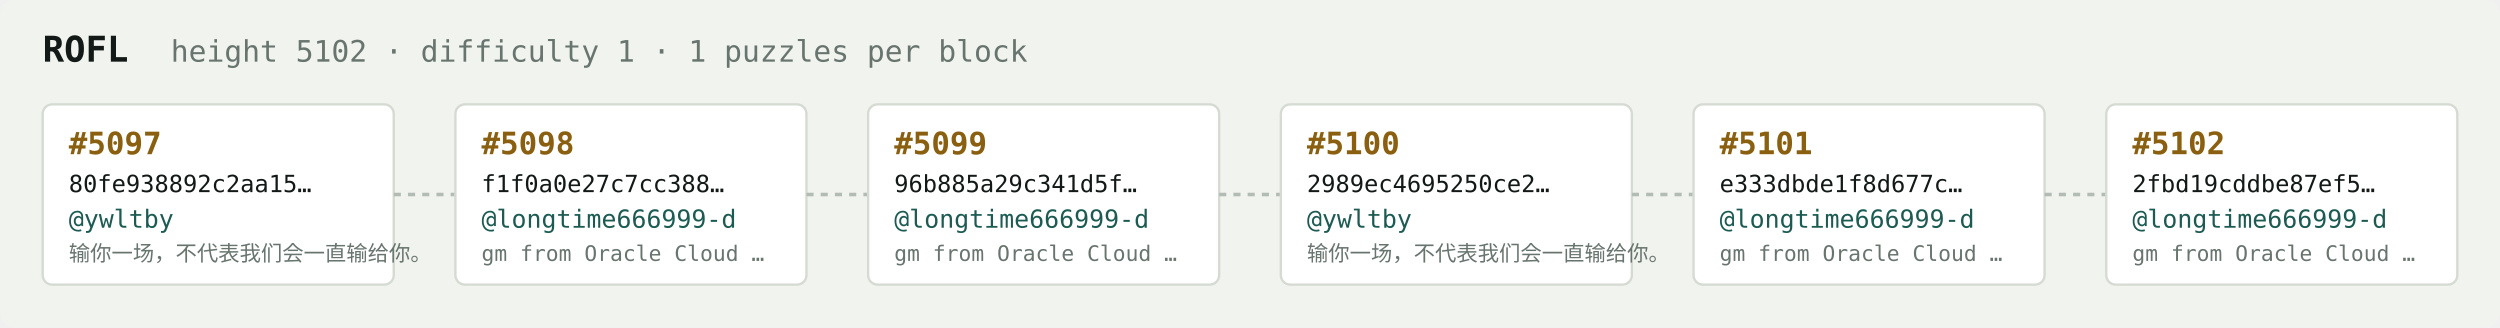
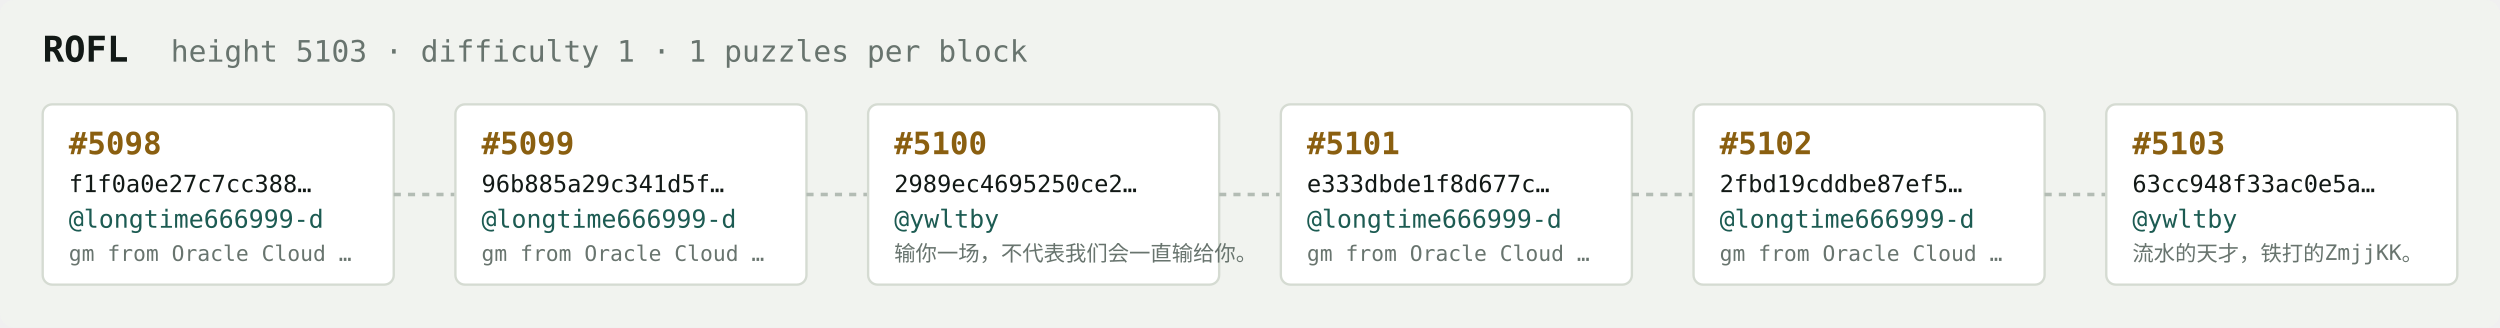
<svg xmlns="http://www.w3.org/2000/svg" width="1054" height="138" viewBox="0 0 1054 138" font-family="ui-monospace,SFMono-Regular,Menlo,monospace">
  <rect fill="#f1f3ef" width="1054" height="138" rx="6" />
  <text x="18" y="26" fill="#121916" font-size="15" font-weight="700">ROFL</text>
-   <text x="72" y="26" fill="#68746e" font-size="12.5">height 5102 · difficulty 1 · 1 puzzles per block</text>
+   <text x="72" y="26" fill="#68746e" font-size="12.5">height 5103 · difficulty 1 · 1 puzzles per block</text>
  <rect x="18" y="44" width="148" height="76" rx="4" fill="#ffffff" stroke="#d5dbd2" stroke-width="1" />
-   <text x="29" y="65" fill="#8a5f10" font-size="13" font-weight="700">#5097</text>
-   <text x="29" y="81" fill="#121916" font-size="10">80fe938892c2aa15…</text>
-   <text x="29" y="96" fill="#1c5b52" font-size="10.5">@ywltby</text>
-   <text x="29" y="110" fill="#68746e" font-size="9">输你一场，不代表我们会一直输给你。</text>
+   <text x="29" y="65" fill="#8a5f10" font-size="13" font-weight="700">#5098</text>
+   <text x="29" y="81" fill="#121916" font-size="10">f1f0a0e27c7cc388…</text>
+   <text x="29" y="96" fill="#1c5b52" font-size="10.5">@longtime666999-d</text>
+   <text x="29" y="110" fill="#68746e" font-size="9">gm from Oracle Cloud …</text>
  <line x1="166" y1="82.0" x2="192" y2="82.0" stroke="#b3bcb4" stroke-width="1.5" stroke-dasharray="3 3" />
  <rect x="192" y="44" width="148" height="76" rx="4" fill="#ffffff" stroke="#d5dbd2" stroke-width="1" />
-   <text x="203" y="65" fill="#8a5f10" font-size="13" font-weight="700">#5098</text>
-   <text x="203" y="81" fill="#121916" font-size="10">f1f0a0e27c7cc388…</text>
+   <text x="203" y="65" fill="#8a5f10" font-size="13" font-weight="700">#5099</text>
+   <text x="203" y="81" fill="#121916" font-size="10">96b885a29c341d5f…</text>
  <text x="203" y="96" fill="#1c5b52" font-size="10.5">@longtime666999-d</text>
  <text x="203" y="110" fill="#68746e" font-size="9">gm from Oracle Cloud …</text>
  <line x1="340" y1="82.0" x2="366" y2="82.0" stroke="#b3bcb4" stroke-width="1.5" stroke-dasharray="3 3" />
  <rect x="366" y="44" width="148" height="76" rx="4" fill="#ffffff" stroke="#d5dbd2" stroke-width="1" />
-   <text x="377" y="65" fill="#8a5f10" font-size="13" font-weight="700">#5099</text>
-   <text x="377" y="81" fill="#121916" font-size="10">96b885a29c341d5f…</text>
-   <text x="377" y="96" fill="#1c5b52" font-size="10.5">@longtime666999-d</text>
-   <text x="377" y="110" fill="#68746e" font-size="9">gm from Oracle Cloud …</text>
+   <text x="377" y="65" fill="#8a5f10" font-size="13" font-weight="700">#5100</text>
+   <text x="377" y="81" fill="#121916" font-size="10">2989ec4695250ce2…</text>
+   <text x="377" y="96" fill="#1c5b52" font-size="10.5">@ywltby</text>
+   <text x="377" y="110" fill="#68746e" font-size="9">输你一场，不代表我们会一直输给你。</text>
  <line x1="514" y1="82.0" x2="540" y2="82.0" stroke="#b3bcb4" stroke-width="1.5" stroke-dasharray="3 3" />
  <rect x="540" y="44" width="148" height="76" rx="4" fill="#ffffff" stroke="#d5dbd2" stroke-width="1" />
-   <text x="551" y="65" fill="#8a5f10" font-size="13" font-weight="700">#5100</text>
-   <text x="551" y="81" fill="#121916" font-size="10">2989ec4695250ce2…</text>
-   <text x="551" y="96" fill="#1c5b52" font-size="10.5">@ywltby</text>
-   <text x="551" y="110" fill="#68746e" font-size="9">输你一场，不代表我们会一直输给你。</text>
+   <text x="551" y="65" fill="#8a5f10" font-size="13" font-weight="700">#5101</text>
+   <text x="551" y="81" fill="#121916" font-size="10">e333dbde1f8d677c…</text>
+   <text x="551" y="96" fill="#1c5b52" font-size="10.5">@longtime666999-d</text>
+   <text x="551" y="110" fill="#68746e" font-size="9">gm from Oracle Cloud …</text>
  <line x1="688" y1="82.0" x2="714" y2="82.0" stroke="#b3bcb4" stroke-width="1.5" stroke-dasharray="3 3" />
  <rect x="714" y="44" width="148" height="76" rx="4" fill="#ffffff" stroke="#d5dbd2" stroke-width="1" />
-   <text x="725" y="65" fill="#8a5f10" font-size="13" font-weight="700">#5101</text>
-   <text x="725" y="81" fill="#121916" font-size="10">e333dbde1f8d677c…</text>
+   <text x="725" y="65" fill="#8a5f10" font-size="13" font-weight="700">#5102</text>
+   <text x="725" y="81" fill="#121916" font-size="10">2fbd19cddbe87ef5…</text>
  <text x="725" y="96" fill="#1c5b52" font-size="10.5">@longtime666999-d</text>
  <text x="725" y="110" fill="#68746e" font-size="9">gm from Oracle Cloud …</text>
  <line x1="862" y1="82.0" x2="888" y2="82.0" stroke="#b3bcb4" stroke-width="1.5" stroke-dasharray="3 3" />
  <rect x="888" y="44" width="148" height="76" rx="4" fill="#ffffff" stroke="#d5dbd2" stroke-width="1" />
-   <text x="899" y="65" fill="#8a5f10" font-size="13" font-weight="700">#5102</text>
-   <text x="899" y="81" fill="#121916" font-size="10">2fbd19cddbe87ef5…</text>
-   <text x="899" y="96" fill="#1c5b52" font-size="10.5">@longtime666999-d</text>
-   <text x="899" y="110" fill="#68746e" font-size="9">gm from Oracle Cloud …</text>
+   <text x="899" y="65" fill="#8a5f10" font-size="13" font-weight="700">#5103</text>
+   <text x="899" y="81" fill="#121916" font-size="10">63cc948f33ac0e5a…</text>
+   <text x="899" y="96" fill="#1c5b52" font-size="10.5">@ywltby</text>
+   <text x="899" y="110" fill="#68746e" font-size="9">流水的天才，铁打的ZmjjKK。</text>
</svg>
